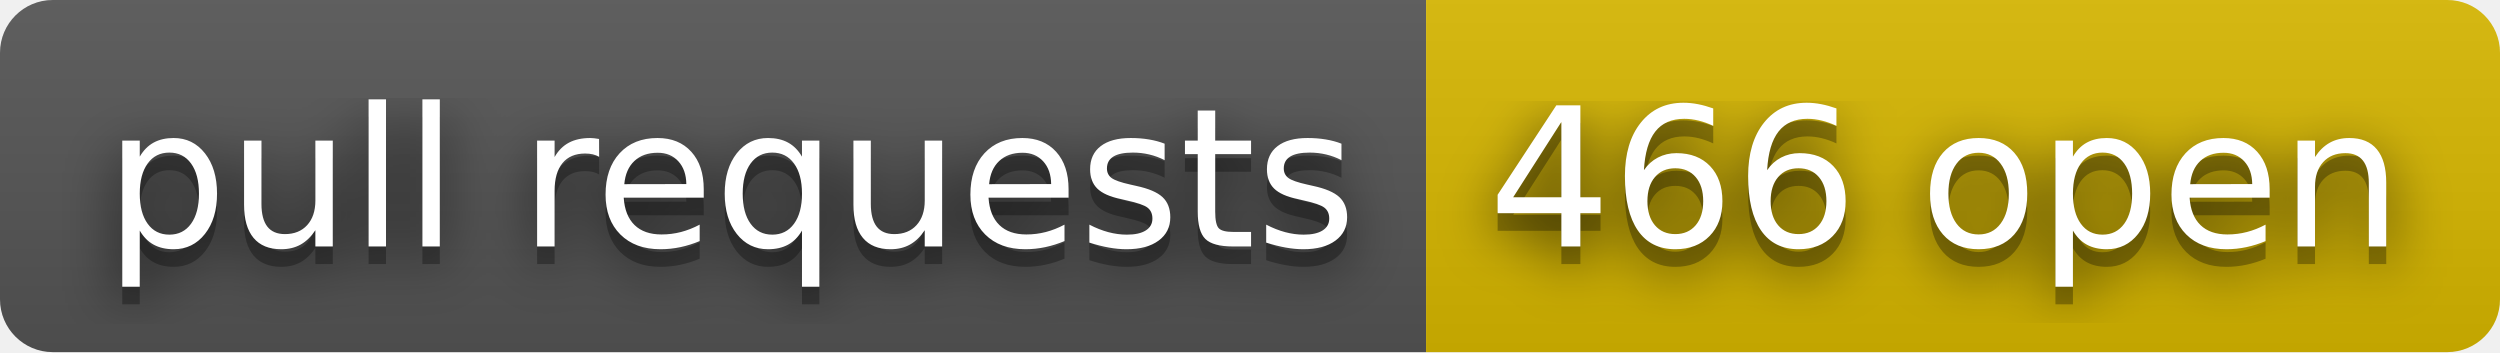
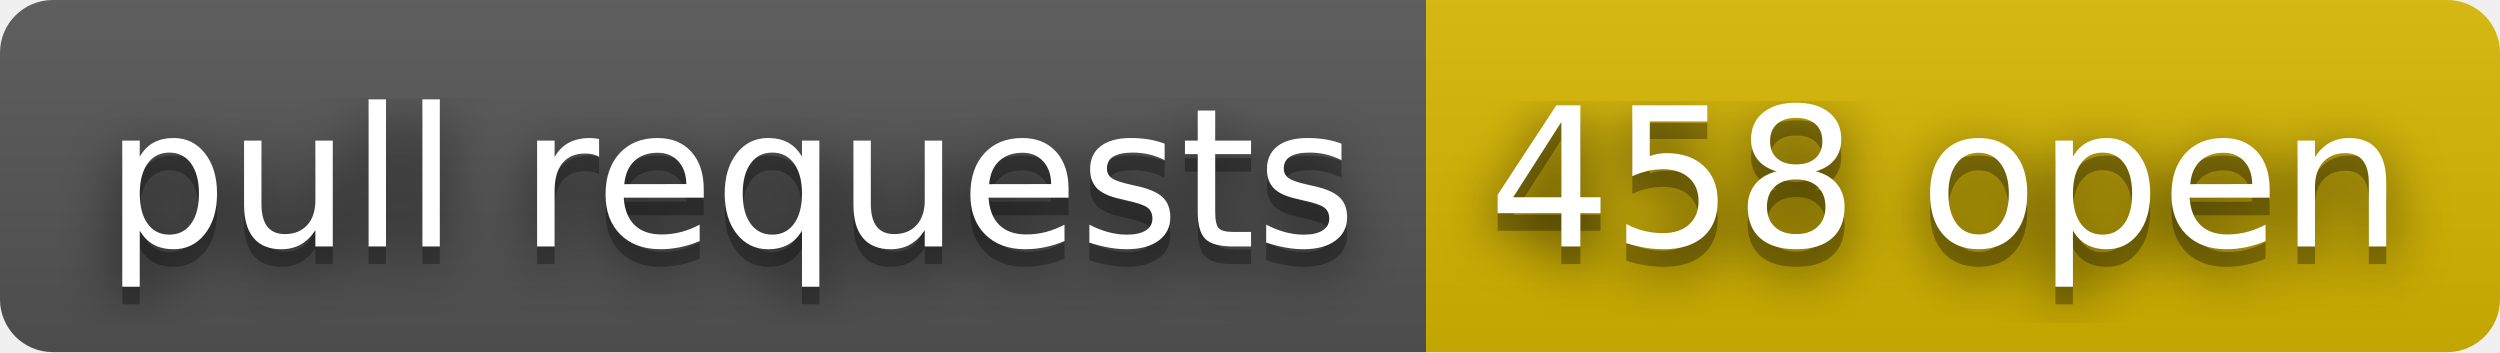
- <svg xmlns="http://www.w3.org/2000/svg" width="142" height="20" role="img" aria-label="pull requests: 466 open">
+ <svg xmlns="http://www.w3.org/2000/svg" width="142" height="20" role="img" aria-label="pull requests: 458 open">
  <filter id="blur">
    <feGaussianBlur stdDeviation="16" />
  </filter>
  <linearGradient id="s" x2="0" y2="100%">
    <stop offset="0" stop-color="#bbb" stop-opacity=".1" />
    <stop offset="1" stop-opacity=".1" />
  </linearGradient>
  <clipPath id="r">
    <rect width="142" height="20" rx="3" />
  </clipPath>
  <g clip-path="url(#r)">
    <rect width="81" height="20" fill="#555" />
    <rect x="81" width="61" height="20" fill="#d8b800" />
    <rect width="142" height="20" fill="url(#s)" />
  </g>
  <g fill="#fff" text-anchor="middle" font-family="Verdana,Geneva,DejaVu Sans,sans-serif" text-rendering="geometricPrecision" font-size="110">
    <g transform="scale(.1)">
      <g aria-hidden="true" fill="#010101">
        <text x="415" y="150" fill-opacity=".8" filter="url(#blur)" textLength="710">pull requests</text>
        <text x="415" y="150" fill-opacity=".3" textLength="710">pull requests</text>
      </g>
      <text x="415" y="140" textLength="710">pull requests</text>
    </g>
    <g transform="scale(.1)">
      <g aria-hidden="true" fill="#010101">
-         <text x="1105" y="150" fill-opacity=".8" filter="url(#blur)" textLength="510">466 open</text>
-         <text x="1105" y="150" fill-opacity=".3" textLength="510">466 open</text>
+         <text x="1105" y="150" fill-opacity=".8" filter="url(#blur)" textLength="510">458 open</text>
+         <text x="1105" y="150" fill-opacity=".3" textLength="510">458 open</text>
      </g>
-       <text x="1105" y="140" textLength="510">466 open</text>
+       <text x="1105" y="140" textLength="510">458 open</text>
    </g>
  </g>
</svg>
